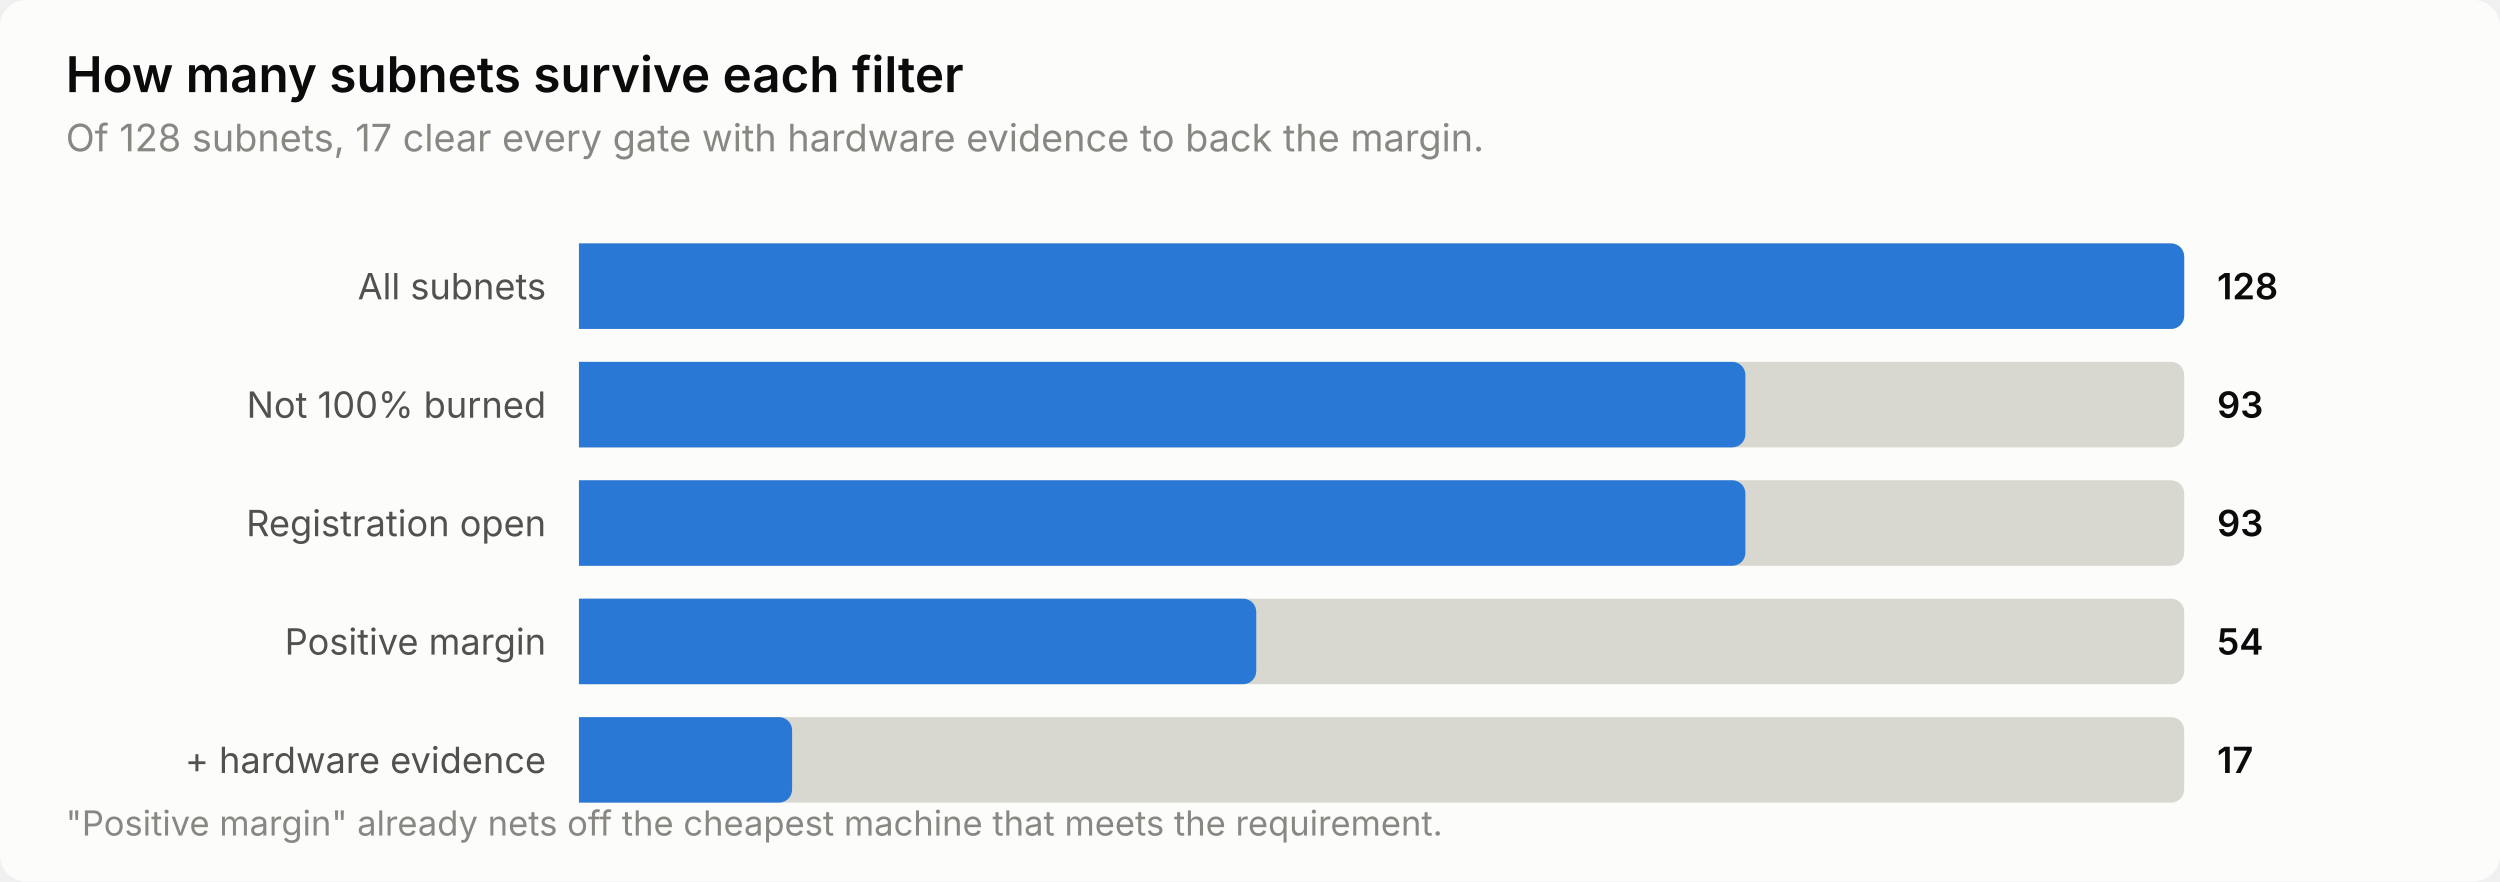
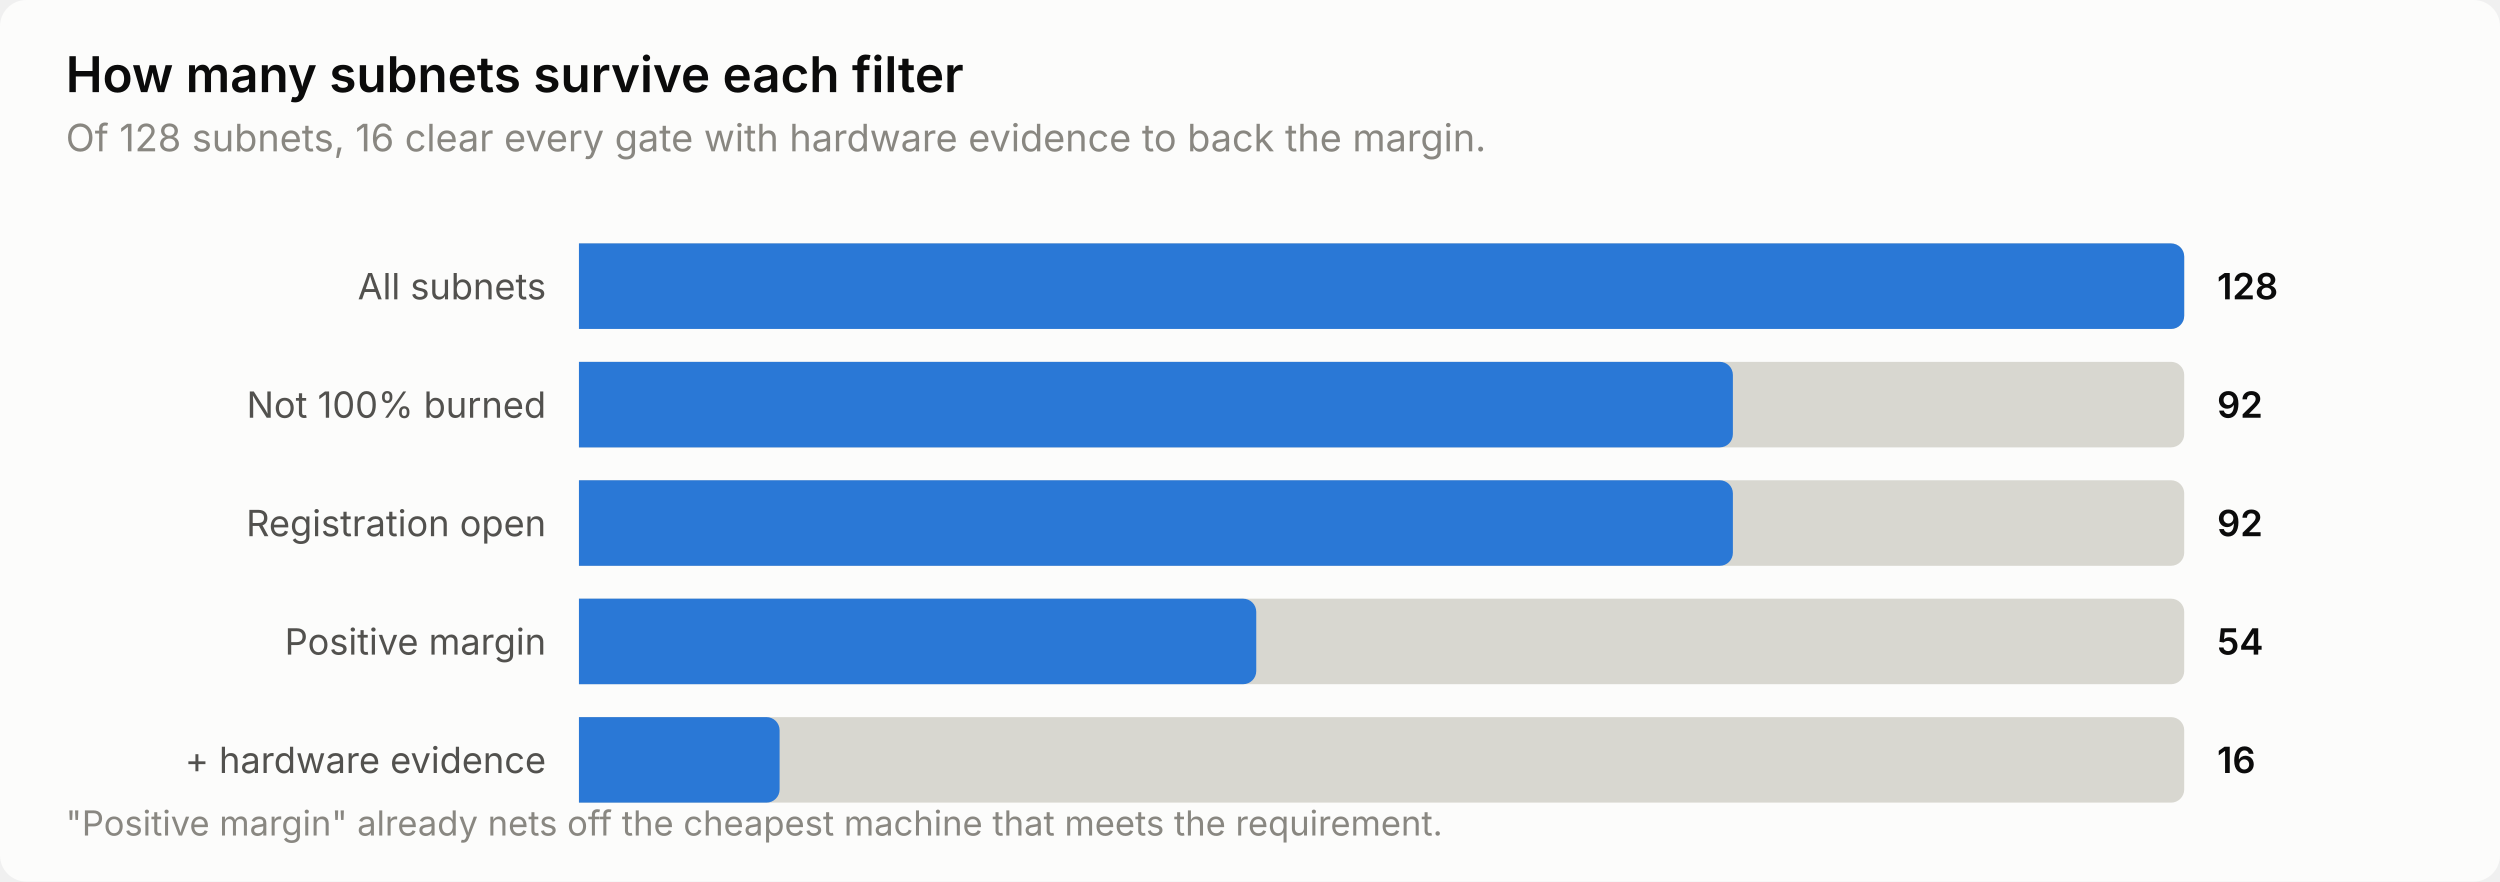
<svg xmlns="http://www.w3.org/2000/svg" width="760" height="268" viewBox="0 0 760 268" role="img" aria-label="How many subnets survive each filter">
  <style>
    text { font-family: system-ui, -apple-system, 'Segoe UI', sans-serif; }
    .t-title { font-size: 15px; font-weight: 600; }
    .t-sub { font-size: 11.5px; }
    .t-lab { font-size: 11px; }
    .t-val { font-size: 11px; font-weight: 600; font-variant-numeric: tabular-nums; }
    .t-tick { font-size: 10.5px; font-variant-numeric: tabular-nums; }

    .surface { fill: #fcfcfb; }
    .ink { fill: #0b0b0b; }
    .ink2 { fill: #52514e; }
    .muted { fill: #898781; }
    .grid { stroke: #e1e0d9; }
    .axis { stroke: #c3c2b7; }
    .accent { fill: #2a78d6; }
    .critical { fill: #d03b3b; }
    .deemph { fill: #d8d7d0; }

    @media (prefers-color-scheme: dark) {
      .surface { fill: #1a1a19; }
      .ink { fill: #ffffff; }
      .ink2 { fill: #c3c2b7; }
      .muted { fill: #898781; }
      .grid { stroke: #2c2c2a; }
      .axis { stroke: #383835; }
      .accent { fill: #3987e5; }
      .deemph { fill: #3a3a37; }
    }
</style>
  <rect class="surface" width="760" height="268" rx="8" />
  <text class="ink t-title" x="20" y="28">How many subnets survive each filter</text>
-   <text class="muted t-sub" x="20" y="46">Of 128 subnets, 17 clear every gate with hardware evidence to back the margin.</text>
+   <text class="muted t-sub" x="20" y="46">Of 128 subnets, 16 clear every gate with hardware evidence to back the margin.</text>
  <text class="ink2 t-lab" x="166" y="91" text-anchor="end">All subnets</text>
  <path class="deemph" d="M176.0,74.0 H660.0 a4.0,4.0 0 0 1 4.0,4.0 V96.0 a4.0,4.0 0 0 1 -4.0,4.0 H176.0 Z" />
  <path class="accent" d="M176.0,74.0 H660.0 a4.0,4.0 0 0 1 4.0,4.0 V96.0 a4.0,4.0 0 0 1 -4.0,4.0 H176.0 Z" />
  <text class="ink t-val" x="674" y="91">128</text>
  <text class="ink2 t-lab" x="166" y="127" text-anchor="end">Not 100% burned</text>
  <path class="deemph" d="M176.0,110.0 H660.0 a4.0,4.0 0 0 1 4.0,4.0 V132.0 a4.0,4.0 0 0 1 -4.0,4.0 H176.0 Z" />
-   <path class="accent" d="M176.0,110.0 H526.6 a4.0,4.0 0 0 1 4.0,4.0 V132.0 a4.0,4.0 0 0 1 -4.0,4.0 H176.0 Z" />
-   <text class="ink t-val" x="674" y="127">93</text>
+   <path class="accent" d="M176.0,110.0 H522.8 a4.0,4.0 0 0 1 4.0,4.0 V132.0 a4.0,4.0 0 0 1 -4.0,4.0 H176.0 Z" />
+   <text class="ink t-val" x="674" y="127">92</text>
  <text class="ink2 t-lab" x="166" y="163" text-anchor="end">Registration open</text>
  <path class="deemph" d="M176.0,146.0 H660.0 a4.0,4.0 0 0 1 4.0,4.0 V168.0 a4.0,4.0 0 0 1 -4.0,4.0 H176.0 Z" />
-   <path class="accent" d="M176.0,146.0 H526.6 a4.0,4.0 0 0 1 4.0,4.0 V168.0 a4.0,4.0 0 0 1 -4.0,4.0 H176.0 Z" />
-   <text class="ink t-val" x="674" y="163">93</text>
+   <path class="accent" d="M176.0,146.0 H522.8 a4.0,4.0 0 0 1 4.0,4.0 V168.0 a4.0,4.0 0 0 1 -4.0,4.0 H176.0 Z" />
+   <text class="ink t-val" x="674" y="163">92</text>
  <text class="ink2 t-lab" x="166" y="199" text-anchor="end">Positive margin</text>
  <path class="deemph" d="M176.0,182.0 H660.0 a4.0,4.0 0 0 1 4.0,4.0 V204.0 a4.0,4.0 0 0 1 -4.0,4.0 H176.0 Z" />
  <path class="accent" d="M176.0,182.0 H377.9 a4.0,4.0 0 0 1 4.0,4.0 V204.0 a4.0,4.0 0 0 1 -4.0,4.0 H176.0 Z" />
  <text class="ink t-val" x="674" y="199">54</text>
  <text class="ink2 t-lab" x="166" y="235" text-anchor="end">+ hardware evidence</text>
  <path class="deemph" d="M176.0,218.0 H660.0 a4.0,4.0 0 0 1 4.0,4.0 V240.0 a4.0,4.0 0 0 1 -4.0,4.0 H176.0 Z" />
-   <path class="accent" d="M176.0,218.0 H236.8 a4.0,4.0 0 0 1 4.0,4.0 V240.0 a4.0,4.0 0 0 1 -4.0,4.0 H176.0 Z" />
-   <text class="ink t-val" x="674" y="235">17</text>
+   <path class="accent" d="M176.0,218.0 H233.0 a4.0,4.0 0 0 1 4.0,4.0 V240.0 a4.0,4.0 0 0 1 -4.0,4.0 H176.0 Z" />
+   <text class="ink t-val" x="674" y="235">16</text>
  <text class="muted t-tick" x="20" y="254">"Positive margin" already nets off the cheapest machine that meets the requirement.</text>
</svg>
